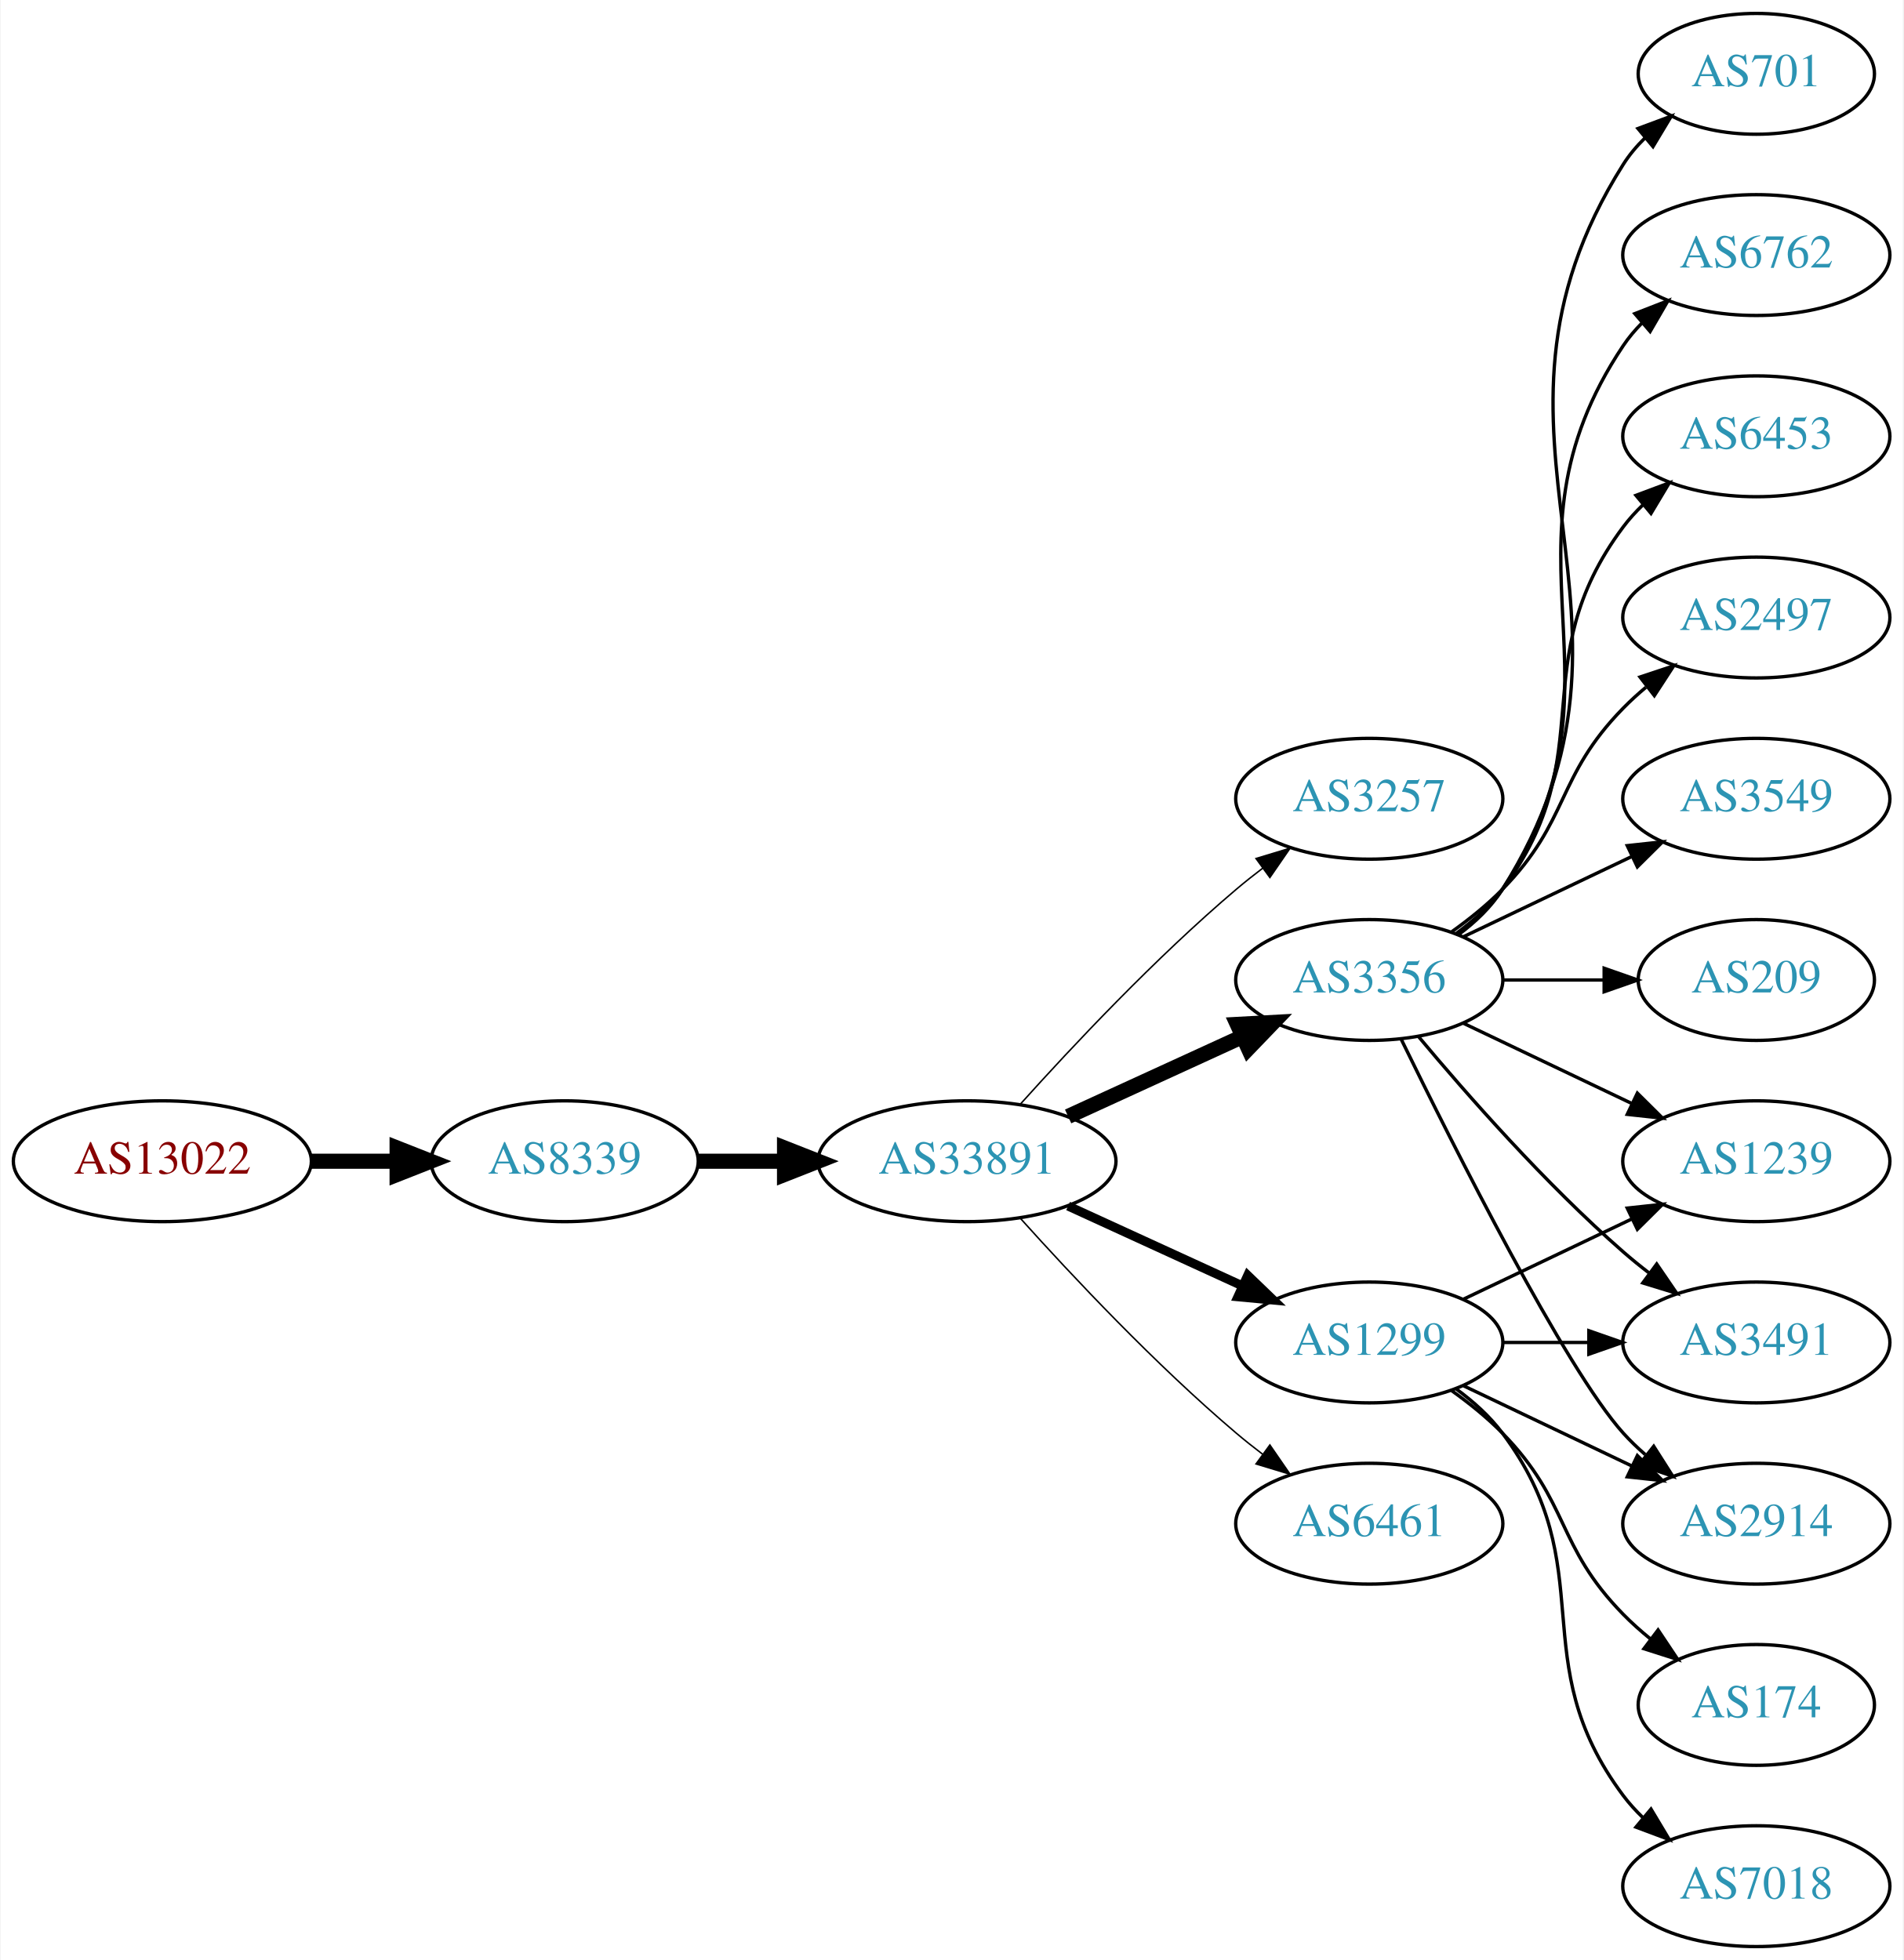
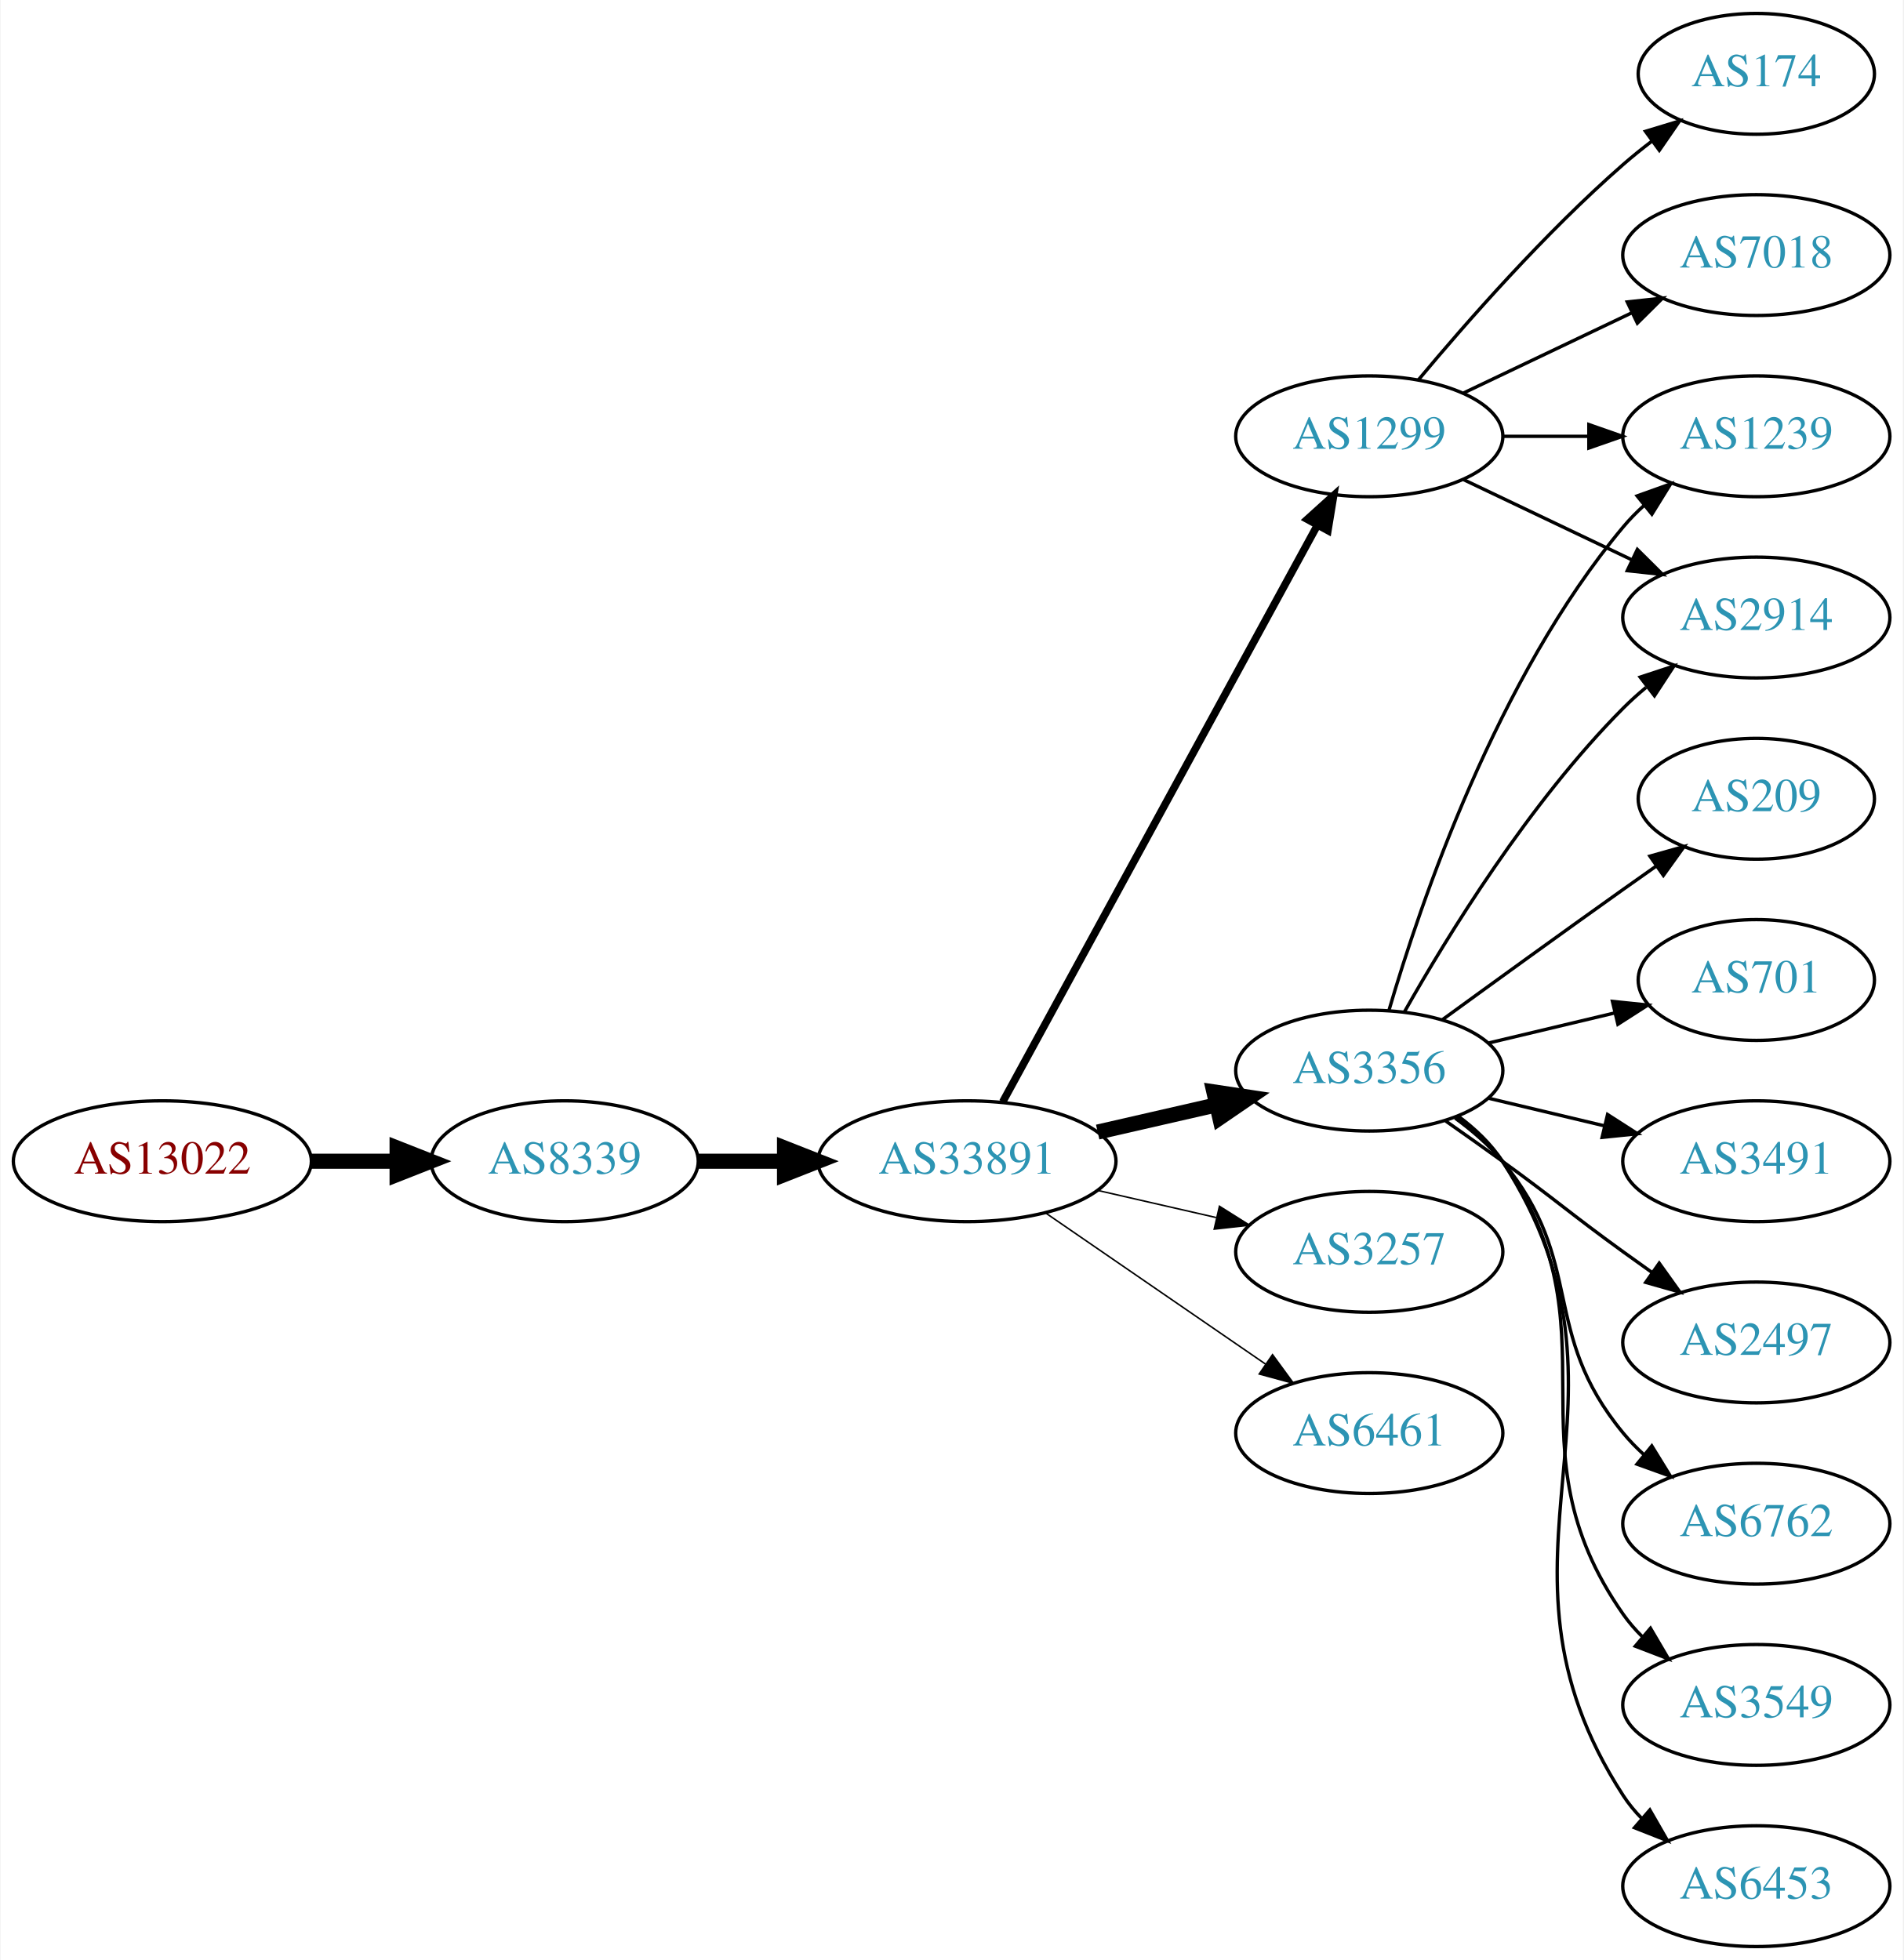
<svg xmlns="http://www.w3.org/2000/svg" xmlns:xlink="http://www.w3.org/1999/xlink" width="567pt" height="584pt" viewBox="0.00 0.00 566.66 584.00">
  <g id="graph0" class="graph" transform="scale(1 1) rotate(0) translate(4 580)">
    <polygon fill="white" stroke="none" points="-4,4 -4,-580 562.663,-580 562.663,4 -4,4" />
    <g id="node1" class="node">
      <g id="a_node1">
        <a xlink:href="/asn/13022" xlink:title="AS13022 ~ STREAMS_GMBH [AT]">
          <ellipse fill="#ffffff" stroke="black" cx="44.196" cy="-234" rx="44.393" ry="18" />
          <text text-anchor="middle" x="44.196" y="-230.3" font-family="Times,serif" font-size="14.00" fill="#880000">AS13022</text>
        </a>
      </g>
    </g>
    <g id="node2" class="node">
      <g id="a_node2">
        <a xlink:href="/asn/8339" xlink:title="AS8339 ~ kabelplus GmbH [AT]">
          <ellipse fill="#ffffff" stroke="black" cx="164.039" cy="-234" rx="39.794" ry="18" />
          <text text-anchor="middle" x="164.039" y="-230.3" font-family="Times,serif" font-size="14.00" fill="#2c94b3">AS8339</text>
        </a>
      </g>
    </g>
    <g id="edge1" class="edge">
      <path fill="none" stroke="black" stroke-width="4.5" d="M88.407,-234C96.72,-234 105.482,-234 113.965,-234" />
      <polygon fill="black" stroke="black" stroke-width="4.5" points="114.123,-237.938 124.123,-234 114.123,-230.063 114.123,-237.938" />
    </g>
    <g id="node3" class="node">
      <g id="a_node3">
        <a xlink:href="/asn/33891" xlink:title="AS33891 ~ CORE-BACKBONE GMBH GLOBAL NETWORK [DE]">
          <ellipse fill="#ffffff" stroke="black" cx="283.881" cy="-234" rx="44.393" ry="18" />
          <text text-anchor="middle" x="283.881" y="-230.3" font-family="Times,serif" font-size="14.00" fill="#2c94b3">AS33891</text>
        </a>
      </g>
    </g>
    <g id="edge2" class="edge">
      <path fill="none" stroke="black" stroke-width="4.5" d="M203.951,-234C212.054,-234 220.729,-234 229.255,-234" />
      <polygon fill="black" stroke="black" stroke-width="4.5" points="229.533,-237.938 239.533,-234 229.533,-230.063 229.533,-237.938" />
    </g>
    <g id="node4" class="node">
      <g id="a_node4">
-         <a xlink:href="/asn/3257" xlink:title="AS3257 ~ GTT [DE]">
-           <ellipse fill="#ffffff" stroke="black" cx="403.724" cy="-342" rx="39.794" ry="18" />
-           <text text-anchor="middle" x="403.724" y="-338.3" font-family="Times,serif" font-size="14.00" fill="#2c94b3">AS3257</text>
+         <a xlink:href="/asn/1299" xlink:title="AS1299 ~ Telia Carrier [EU]">
+           <ellipse fill="#ffffff" stroke="black" cx="403.724" cy="-450" rx="39.794" ry="18" />
+           <text text-anchor="middle" x="403.724" y="-446.3" font-family="Times,serif" font-size="14.00" fill="#2c94b3">AS1299</text>
        </a>
      </g>
    </g>
    <g id="edge3" class="edge">
-       <path fill="none" stroke="black" stroke-width="0.45" d="M299.814,-251.044C315.14,-268.097 340.075,-294.65 364.077,-315 366.574,-317.117 369.235,-319.232 371.946,-321.293" />
-       <polygon fill="black" stroke="black" stroke-width="0.45" points="369.983,-324.194 380.123,-327.266 374.112,-318.541 369.983,-324.194" />
+       <path fill="none" stroke="black" stroke-width="2.25" d="M294.525,-251.676C315.206,-289.584 363.919,-378.873 388.298,-423.559" />
+       <polygon fill="black" stroke="black" stroke-width="2.25" points="385.25,-425.28 393.112,-432.383 391.395,-421.928 385.25,-425.28" />
    </g>
    <g id="node5" class="node">
      <g id="a_node5">
-         <a xlink:href="/asn/1299" xlink:title="AS1299 ~ Telia Carrier [EU]">
-           <ellipse fill="#ffffff" stroke="black" cx="403.724" cy="-180" rx="39.794" ry="18" />
-           <text text-anchor="middle" x="403.724" y="-176.3" font-family="Times,serif" font-size="14.00" fill="#2c94b3">AS1299</text>
+         <a xlink:href="/asn/3356" xlink:title="AS3356 ~ Level 3 Parent, LLC [US]">
+           <ellipse fill="#ffffff" stroke="black" cx="403.724" cy="-261" rx="39.794" ry="18" />
+           <text text-anchor="middle" x="403.724" y="-257.3" font-family="Times,serif" font-size="14.00" fill="#2c94b3">AS3356</text>
        </a>
      </g>
    </g>
    <g id="edge4" class="edge">
-       <path fill="none" stroke="black" stroke-width="2.7" d="M314.011,-220.652C329.622,-213.498 349.02,-204.609 365.692,-196.97" />
-       <polygon fill="black" stroke="black" stroke-width="2.7" points="367.511,-199.986 375.144,-192.638 364.595,-193.622 367.511,-199.986" />
+       <path fill="none" stroke="black" stroke-width="4.5" d="M322.816,-242.692C334.057,-245.267 346.469,-248.111 358.092,-250.774" />
+       <polygon fill="black" stroke="black" stroke-width="4.5" points="357.427,-254.661 368.054,-253.057 359.186,-246.985 357.427,-254.661" />
    </g>
    <g id="node6" class="node">
      <g id="a_node6">
-         <a xlink:href="/asn/6461" xlink:title="AS6461 ~ ZAYO-6461 [US]">
-           <ellipse fill="#ffffff" stroke="black" cx="403.724" cy="-126" rx="39.794" ry="18" />
-           <text text-anchor="middle" x="403.724" y="-122.3" font-family="Times,serif" font-size="14.00" fill="#2c94b3">AS6461</text>
+         <a xlink:href="/asn/3257" xlink:title="AS3257 ~ GTT [DE]">
+           <ellipse fill="#ffffff" stroke="black" cx="403.724" cy="-207" rx="39.794" ry="18" />
+           <text text-anchor="middle" x="403.724" y="-203.3" font-family="Times,serif" font-size="14.00" fill="#2c94b3">AS3257</text>
        </a>
      </g>
    </g>
    <g id="edge5" class="edge">
-       <path fill="none" stroke="black" stroke-width="0.45" d="M299.814,-216.956C315.14,-199.903 340.075,-173.35 364.077,-153 366.574,-150.883 369.235,-148.768 371.946,-146.707" />
-       <polygon fill="black" stroke="black" stroke-width="0.45" points="374.112,-149.459 380.123,-140.734 369.983,-143.806 374.112,-149.459" />
+       <path fill="none" stroke="black" stroke-width="0.45" d="M322.816,-225.308C334.057,-222.733 346.469,-219.889 358.092,-217.226" />
+       <polygon fill="black" stroke="black" stroke-width="0.45" points="359.088,-220.588 368.054,-214.943 357.525,-213.765 359.088,-220.588" />
    </g>
    <g id="node7" class="node">
      <g id="a_node7">
-         <a xlink:href="/asn/3356" xlink:title="AS3356 ~ Level 3 Parent, LLC [US]">
-           <ellipse fill="#ffffff" stroke="black" cx="403.724" cy="-288" rx="39.794" ry="18" />
-           <text text-anchor="middle" x="403.724" y="-284.3" font-family="Times,serif" font-size="14.00" fill="#2c94b3">AS3356</text>
+         <a xlink:href="/asn/6461" xlink:title="AS6461 ~ Zayo Bandwidth [US]">
+           <ellipse fill="#ffffff" stroke="black" cx="403.724" cy="-153" rx="39.794" ry="18" />
+           <text text-anchor="middle" x="403.724" y="-149.3" font-family="Times,serif" font-size="14.00" fill="#2c94b3">AS6461</text>
        </a>
      </g>
    </g>
    <g id="edge6" class="edge">
-       <path fill="none" stroke="black" stroke-width="4.5" d="M314.011,-247.348C329.622,-254.502 349.02,-263.391 365.692,-271.03" />
-       <polygon fill="black" stroke="black" stroke-width="4.5" points="364.412,-274.775 375.144,-275.362 367.693,-267.616 364.412,-274.775" />
+       <path fill="none" stroke="black" stroke-width="0.45" d="M307.324,-218.574C325.905,-205.802 352.466,-187.545 372.846,-173.537" />
+       <polygon fill="black" stroke="black" stroke-width="0.45" points="374.902,-176.371 381.16,-167.822 370.936,-170.602 374.902,-176.371" />
+     </g>
+     <g id="node8" class="node">
+       <g id="a_node8">
+         <a xlink:href="/asn/7018" xlink:title="AS7018 ~ AT&amp;T Services, Inc. [US]">
+           <ellipse fill="#ffffff" stroke="black" cx="519.017" cy="-504" rx="39.794" ry="18" />
+           <text text-anchor="middle" x="519.017" y="-500.3" font-family="Times,serif" font-size="14.00" fill="#2c94b3">AS7018</text>
+         </a>
+       </g>
+     </g>
+     <g id="edge7" class="edge">
+       <path fill="none" stroke="black" d="M431.86,-462.934C446.854,-470.081 465.675,-479.052 481.898,-486.785" />
+       <polygon fill="black" stroke="black" points="480.569,-490.028 491.102,-491.171 483.581,-483.709 480.569,-490.028" />
+     </g>
+     <g id="node9" class="node">
+       <g id="a_node9">
+         <a xlink:href="/asn/2914" xlink:title="AS2914 ~ NTT America, Inc. [US]">
+           <ellipse fill="#ffffff" stroke="black" cx="519.017" cy="-396" rx="39.794" ry="18" />
+           <text text-anchor="middle" x="519.017" y="-392.3" font-family="Times,serif" font-size="14.00" fill="#2c94b3">AS2914</text>
+         </a>
+       </g>
+     </g>
+     <g id="edge8" class="edge">
+       <path fill="none" stroke="black" d="M431.86,-437.066C446.854,-429.919 465.675,-420.948 481.898,-413.215" />
+       <polygon fill="black" stroke="black" points="483.581,-416.291 491.102,-408.829 480.569,-409.972 483.581,-416.291" />
    </g>
    <g id="node10" class="node">
      <g id="a_node10">
+         <a xlink:href="/asn/174" xlink:title="AS174 ~ Cogent Communications [US]">
+           <ellipse fill="#ffffff" stroke="black" cx="519.017" cy="-558" rx="35.194" ry="18" />
+           <text text-anchor="middle" x="519.017" y="-554.3" font-family="Times,serif" font-size="14.00" fill="#2c94b3">AS174</text>
+         </a>
+       </g>
+     </g>
+     <g id="edge9" class="edge">
+       <path fill="none" stroke="black" d="M418.354,-466.817C432.636,-483.929 456.183,-510.745 479.37,-531 482.04,-533.332 484.913,-535.648 487.843,-537.886" />
+       <polygon fill="black" stroke="black" points="485.994,-540.87 496.134,-543.939 490.121,-535.216 485.994,-540.87" />
+     </g>
+     <g id="node11" class="node">
+       <g id="a_node11">
        <a xlink:href="/asn/1239" xlink:title="AS1239 ~ Sprint [US]">
-           <ellipse fill="#ffffff" stroke="black" cx="519.017" cy="-234" rx="39.794" ry="18" />
-           <text text-anchor="middle" x="519.017" y="-230.3" font-family="Times,serif" font-size="14.00" fill="#2c94b3">AS1239</text>
-         </a>
-       </g>
-     </g>
-     <g id="edge16" class="edge">
-       <path fill="none" stroke="black" d="M431.86,-192.934C446.854,-200.081 465.675,-209.052 481.898,-216.785" />
-       <polygon fill="black" stroke="black" points="480.569,-220.028 491.102,-221.171 483.581,-213.709 480.569,-220.028" />
+           <ellipse fill="#ffffff" stroke="black" cx="519.017" cy="-450" rx="39.794" ry="18" />
+           <text text-anchor="middle" x="519.017" y="-446.3" font-family="Times,serif" font-size="14.00" fill="#2c94b3">AS1239</text>
+         </a>
+       </g>
+     </g>
+     <g id="edge10" class="edge">
+       <path fill="none" stroke="black" d="M443.396,-450C451.599,-450 460.363,-450 468.895,-450" />
+       <polygon fill="black" stroke="black" points="469.134,-453.5 479.134,-450 469.134,-446.5 469.134,-453.5" />
+     </g>
+     <g id="edge12" class="edge">
+       <path fill="none" stroke="black" d="M414.184,-278.49C426.965,-301.096 451.398,-340.886 479.37,-369 481.481,-371.121 483.777,-373.188 486.163,-375.171" />
+       <polygon fill="black" stroke="black" points="484.415,-378.242 494.478,-381.556 488.678,-372.69 484.415,-378.242" />
+     </g>
+     <g id="edge19" class="edge">
+       <path fill="none" stroke="black" d="M409.598,-279.002C418.912,-310.844 441.728,-377.981 479.37,-423 481.241,-425.237 483.339,-427.374 485.565,-429.396" />
+       <polygon fill="black" stroke="black" points="483.509,-432.234 493.484,-435.804 487.912,-426.793 483.509,-432.234" />
+     </g>
+     <g id="node12" class="node">
+       <g id="a_node12">
+         <a xlink:href="/asn/3549" xlink:title="AS3549 ~ Level 3 Parent, LLC [US]">
+           <ellipse fill="#ffffff" stroke="black" cx="519.017" cy="-72" rx="39.794" ry="18" />
+           <text text-anchor="middle" x="519.017" y="-68.3" font-family="Times,serif" font-size="14.00" fill="#2c94b3">AS3549</text>
+         </a>
+       </g>
+     </g>
+     <g id="edge11" class="edge">
+       <path fill="none" stroke="black" d="M429.883,-247.284C434.947,-243.545 439.803,-239.096 443.37,-234 478.984,-183.131 443.757,-149.869 479.37,-99 481.043,-96.611 482.998,-94.365 485.125,-92.267" />
+       <polygon fill="black" stroke="black" points="487.489,-94.851 492.857,-85.716 482.965,-89.51 487.489,-94.851" />
    </g>
    <g id="node13" class="node">
      <g id="a_node13">
-         <a xlink:href="/asn/3491" xlink:title="AS3491 ~ PCCW Global, Inc. [US]">
-           <ellipse fill="#ffffff" stroke="black" cx="519.017" cy="-180" rx="39.794" ry="18" />
-           <text text-anchor="middle" x="519.017" y="-176.3" font-family="Times,serif" font-size="14.00" fill="#2c94b3">AS3491</text>
-         </a>
-       </g>
-     </g>
-     <g id="edge19" class="edge">
-       <path fill="none" stroke="black" d="M443.396,-180C451.599,-180 460.363,-180 468.895,-180" />
-       <polygon fill="black" stroke="black" points="469.134,-183.5 479.134,-180 469.134,-176.5 469.134,-183.5" />
+         <a xlink:href="/asn/6453" xlink:title="AS6453 ~ TATA COMMUNICATIONS (AMERICA) INC [US]">
+           <ellipse fill="#ffffff" stroke="black" cx="519.017" cy="-18" rx="39.794" ry="18" />
+           <text text-anchor="middle" x="519.017" y="-14.3" font-family="Times,serif" font-size="14.00" fill="#2c94b3">AS6453</text>
+         </a>
+       </g>
+     </g>
+     <g id="edge13" class="edge">
+       <path fill="none" stroke="black" d="M430.16,-247.47C435.21,-243.722 439.989,-239.221 443.37,-234 489.845,-162.222 432.895,-116.778 479.37,-45 480.955,-42.553 482.847,-40.263 484.93,-38.136" />
+       <polygon fill="black" stroke="black" points="487.299,-40.715 492.58,-31.53 482.724,-35.416 487.299,-40.715" />
+     </g>
+     <g id="node14" class="node">
+       <g id="a_node14">
+         <a xlink:href="/asn/209" xlink:title="AS209 ~ CenturyLink Communications, LLC [US]">
+           <ellipse fill="#ffffff" stroke="black" cx="519.017" cy="-342" rx="35.194" ry="18" />
+           <text text-anchor="middle" x="519.017" y="-338.3" font-family="Times,serif" font-size="14.00" fill="#2c94b3">AS209</text>
+         </a>
+       </g>
+     </g>
+     <g id="edge14" class="edge">
+       <path fill="none" stroke="black" d="M425.572,-276.222C440.506,-287.091 461.12,-302.025 479.37,-315 482.581,-317.282 485.95,-319.661 489.304,-322.018" />
+       <polygon fill="black" stroke="black" points="487.316,-324.899 497.515,-327.77 491.332,-319.166 487.316,-324.899" />
+     </g>
+     <g id="node15" class="node">
+       <g id="a_node15">
+         <a xlink:href="/asn/701" xlink:title="AS701 ~ UUNET [US]">
+           <ellipse fill="#ffffff" stroke="black" cx="519.017" cy="-288" rx="35.194" ry="18" />
+           <text text-anchor="middle" x="519.017" y="-284.3" font-family="Times,serif" font-size="14.00" fill="#2c94b3">AS701</text>
+         </a>
+       </g>
+     </g>
+     <g id="edge15" class="edge">
+       <path fill="none" stroke="black" d="M439.331,-269.248C451.125,-272.058 464.43,-275.229 476.698,-278.153" />
+       <polygon fill="black" stroke="black" points="476.164,-281.624 486.703,-280.537 477.787,-274.814 476.164,-281.624" />
    </g>
    <g id="node16" class="node">
      <g id="a_node16">
-         <a xlink:href="/asn/2914" xlink:title="AS2914 ~ NTT America, Inc. [US]">
-           <ellipse fill="#ffffff" stroke="black" cx="519.017" cy="-126" rx="39.794" ry="18" />
-           <text text-anchor="middle" x="519.017" y="-122.3" font-family="Times,serif" font-size="14.00" fill="#2c94b3">AS2914</text>
-         </a>
-       </g>
-     </g>
-     <g id="edge17" class="edge">
-       <path fill="none" stroke="black" d="M431.86,-167.066C446.854,-159.919 465.675,-150.948 481.898,-143.215" />
-       <polygon fill="black" stroke="black" points="483.581,-146.291 491.102,-138.829 480.569,-139.972 483.581,-146.291" />
+         <a xlink:href="/asn/3491" xlink:title="AS3491 ~ PCCW Global, Inc. [US]">
+           <ellipse fill="#ffffff" stroke="black" cx="519.017" cy="-234" rx="39.794" ry="18" />
+           <text text-anchor="middle" x="519.017" y="-230.3" font-family="Times,serif" font-size="14.00" fill="#2c94b3">AS3491</text>
+         </a>
+       </g>
+     </g>
+     <g id="edge16" class="edge">
+       <path fill="none" stroke="black" d="M439.331,-252.752C450.202,-250.162 462.357,-247.265 473.799,-244.538" />
+       <polygon fill="black" stroke="black" points="474.705,-247.92 483.621,-242.197 473.082,-241.111 474.705,-247.92" />
    </g>
    <g id="node17" class="node">
      <g id="a_node17">
-         <a xlink:href="/asn/7018" xlink:title="AS7018 ~ AT&amp;T Services, Inc. [US]">
-           <ellipse fill="#ffffff" stroke="black" cx="519.017" cy="-18" rx="39.794" ry="18" />
-           <text text-anchor="middle" x="519.017" y="-14.3" font-family="Times,serif" font-size="14.00" fill="#2c94b3">AS7018</text>
-         </a>
-       </g>
-     </g>
-     <g id="edge18" class="edge">
-       <path fill="none" stroke="black" d="M429.655,-166.118C434.731,-162.389 439.649,-157.984 443.37,-153 473.642,-112.458 449.099,-85.542 479.37,-45 481.115,-42.664 483.122,-40.455 485.285,-38.383" />
-       <polygon fill="black" stroke="black" points="487.645,-40.973 493.086,-31.882 483.163,-35.595 487.645,-40.973" />
+         <a xlink:href="/asn/2497" xlink:title="AS2497 ~ Internet Initiative Japan Inc. [JP]">
+           <ellipse fill="#ffffff" stroke="black" cx="519.017" cy="-180" rx="39.794" ry="18" />
+           <text text-anchor="middle" x="519.017" y="-176.3" font-family="Times,serif" font-size="14.00" fill="#2c94b3">AS2497</text>
+         </a>
+       </g>
+     </g>
+     <g id="edge17" class="edge">
+       <path fill="none" stroke="black" d="M426.481,-245.991C432.015,-242.121 437.934,-237.936 443.37,-234 459.57,-222.271 463.17,-218.729 479.37,-207 482.173,-204.971 485.105,-202.875 488.045,-200.79" />
+       <polygon fill="black" stroke="black" points="490.096,-203.627 496.26,-195.009 486.068,-197.903 490.096,-203.627" />
    </g>
    <g id="node18" class="node">
      <g id="a_node18">
-         <a xlink:href="/asn/174" xlink:title="AS174 ~ Cogent Communications [US]">
-           <ellipse fill="#ffffff" stroke="black" cx="519.017" cy="-72" rx="35.194" ry="18" />
-           <text text-anchor="middle" x="519.017" y="-68.3" font-family="Times,serif" font-size="14.00" fill="#2c94b3">AS174</text>
-         </a>
-       </g>
-     </g>
-     <g id="edge20" class="edge">
-       <path fill="none" stroke="black" d="M428.318,-165.611C433.574,-161.852 438.906,-157.563 443.37,-153 463.543,-132.383 459.198,-119.617 479.37,-99 481.849,-96.466 484.596,-94.017 487.448,-91.696" />
-       <polygon fill="black" stroke="black" points="489.751,-94.343 495.634,-85.532 485.54,-88.752 489.751,-94.343" />
-     </g>
-     <g id="node8" class="node">
-       <g id="a_node8">
-         <a xlink:href="/asn/2497" xlink:title="AS2497 ~ Internet Initiative Japan Inc. [JP]">
-           <ellipse fill="#ffffff" stroke="black" cx="519.017" cy="-396" rx="39.794" ry="18" />
-           <text text-anchor="middle" x="519.017" y="-392.3" font-family="Times,serif" font-size="14.00" fill="#2c94b3">AS2497</text>
-         </a>
-       </g>
-     </g>
-     <g id="edge7" class="edge">
-       <path fill="none" stroke="black" d="M428.318,-302.389C433.574,-306.148 438.906,-310.437 443.37,-315 463.543,-335.617 459.198,-348.383 479.37,-369 481.463,-371.139 483.746,-373.218 486.123,-375.21" />
-       <polygon fill="black" stroke="black" points="484.367,-378.275 494.423,-381.611 488.641,-372.732 484.367,-378.275" />
-     </g>
-     <g id="node9" class="node">
-       <g id="a_node9">
-         <a xlink:href="/asn/3549" xlink:title="AS3549 ~ Level 3 Parent, LLC [US]">
-           <ellipse fill="#ffffff" stroke="black" cx="519.017" cy="-342" rx="39.794" ry="18" />
-           <text text-anchor="middle" x="519.017" y="-338.3" font-family="Times,serif" font-size="14.00" fill="#2c94b3">AS3549</text>
-         </a>
-       </g>
-     </g>
-     <g id="edge8" class="edge">
-       <path fill="none" stroke="black" d="M431.86,-300.934C446.854,-308.081 465.675,-317.052 481.898,-324.785" />
-       <polygon fill="black" stroke="black" points="480.569,-328.028 491.102,-329.171 483.581,-321.709 480.569,-328.028" />
-     </g>
-     <g id="edge9" class="edge">
-       <path fill="none" stroke="black" d="M431.86,-275.066C446.854,-267.919 465.675,-258.948 481.898,-251.215" />
-       <polygon fill="black" stroke="black" points="483.581,-254.291 491.102,-246.829 480.569,-247.972 483.581,-254.291" />
-     </g>
-     <g id="node11" class="node">
-       <g id="a_node11">
-         <a xlink:href="/asn/209" xlink:title="AS209 ~ CenturyLink Communications, LLC [US]">
-           <ellipse fill="#ffffff" stroke="black" cx="519.017" cy="-288" rx="35.194" ry="18" />
-           <text text-anchor="middle" x="519.017" y="-284.3" font-family="Times,serif" font-size="14.00" fill="#2c94b3">AS209</text>
-         </a>
-       </g>
-     </g>
-     <g id="edge10" class="edge">
-       <path fill="none" stroke="black" d="M443.396,-288C453.101,-288 463.592,-288 473.555,-288" />
-       <polygon fill="black" stroke="black" points="473.691,-291.5 483.691,-288 473.691,-284.5 473.691,-291.5" />
-     </g>
-     <g id="node12" class="node">
-       <g id="a_node12">
-         <a xlink:href="/asn/701" xlink:title="AS701 ~ UUNET [US]">
-           <ellipse fill="#ffffff" stroke="black" cx="519.017" cy="-558" rx="35.194" ry="18" />
-           <text text-anchor="middle" x="519.017" y="-554.3" font-family="Times,serif" font-size="14.00" fill="#2c94b3">AS701</text>
-         </a>
-       </g>
-     </g>
-     <g id="edge11" class="edge">
-       <path fill="none" stroke="black" d="M430.25,-301.472C435.295,-305.223 440.05,-309.74 443.37,-315 495.32,-397.3 427.42,-448.7 479.37,-531 481.161,-533.838 483.37,-536.459 485.817,-538.86" />
-       <polygon fill="black" stroke="black" points="483.762,-541.704 493.69,-545.402 488.235,-536.319 483.762,-541.704" />
-     </g>
-     <g id="edge12" class="edge">
-       <path fill="none" stroke="black" d="M418.354,-271.183C432.636,-254.071 456.183,-227.255 479.37,-207 481.836,-204.846 484.475,-202.706 487.172,-200.628" />
-       <polygon fill="black" stroke="black" points="489.345,-203.375 495.326,-194.63 485.197,-197.736 489.345,-203.375" />
-     </g>
-     <g id="node14" class="node">
-       <g id="a_node14">
        <a xlink:href="/asn/6762" xlink:title="AS6762 ~ TELECOM ITALIA SPARKLE S.p.A. [IT]">
-           <ellipse fill="#ffffff" stroke="black" cx="519.017" cy="-504" rx="39.794" ry="18" />
-           <text text-anchor="middle" x="519.017" y="-500.3" font-family="Times,serif" font-size="14.00" fill="#2c94b3">AS6762</text>
-         </a>
-       </g>
-     </g>
-     <g id="edge13" class="edge">
-       <path fill="none" stroke="black" d="M430.043,-301.607C435.099,-305.351 439.91,-309.831 443.37,-315 484.395,-376.294 438.346,-415.706 479.37,-477 480.992,-479.423 482.911,-481.695 485.013,-483.81" />
-       <polygon fill="black" stroke="black" points="482.826,-486.546 492.698,-490.393 487.38,-481.229 482.826,-486.546" />
-     </g>
-     <g id="node15" class="node">
-       <g id="a_node15">
-         <a xlink:href="/asn/6453" xlink:title="AS6453 ~ TATA COMMUNICATIONS (AMERICA) INC [US]">
-           <ellipse fill="#ffffff" stroke="black" cx="519.017" cy="-450" rx="39.794" ry="18" />
-           <text text-anchor="middle" x="519.017" y="-446.3" font-family="Times,serif" font-size="14.00" fill="#2c94b3">AS6453</text>
-         </a>
-       </g>
-     </g>
-     <g id="edge14" class="edge">
-       <path fill="none" stroke="black" d="M429.655,-301.882C434.731,-305.611 439.649,-310.016 443.37,-315 473.642,-355.542 449.099,-382.458 479.37,-423 481.115,-425.336 483.122,-427.545 485.285,-429.617" />
-       <polygon fill="black" stroke="black" points="483.163,-432.405 493.086,-436.118 487.645,-427.027 483.163,-432.405" />
-     </g>
-     <g id="edge15" class="edge">
-       <path fill="none" stroke="black" d="M413.162,-270.489C428.78,-238.491 462.167,-172.107 479.37,-153 481.373,-150.776 483.591,-148.637 485.924,-146.603" />
-       <polygon fill="black" stroke="black" points="488.454,-149.065 494.143,-140.127 484.122,-143.567 488.454,-149.065" />
+           <ellipse fill="#ffffff" stroke="black" cx="519.017" cy="-126" rx="39.794" ry="18" />
+           <text text-anchor="middle" x="519.017" y="-122.3" font-family="Times,serif" font-size="14.00" fill="#2c94b3">AS6762</text>
+         </a>
+       </g>
+     </g>
+     <g id="edge18" class="edge">
+       <path fill="none" stroke="black" d="M429.305,-246.844C434.399,-243.128 439.413,-238.799 443.37,-234 468.435,-203.606 454.306,-183.394 479.37,-153 481.225,-150.75 483.313,-148.604 485.531,-146.576" />
+       <polygon fill="black" stroke="black" points="487.88,-149.177 493.436,-140.156 483.467,-143.744 487.88,-149.177" />
    </g>
  </g>
</svg>
